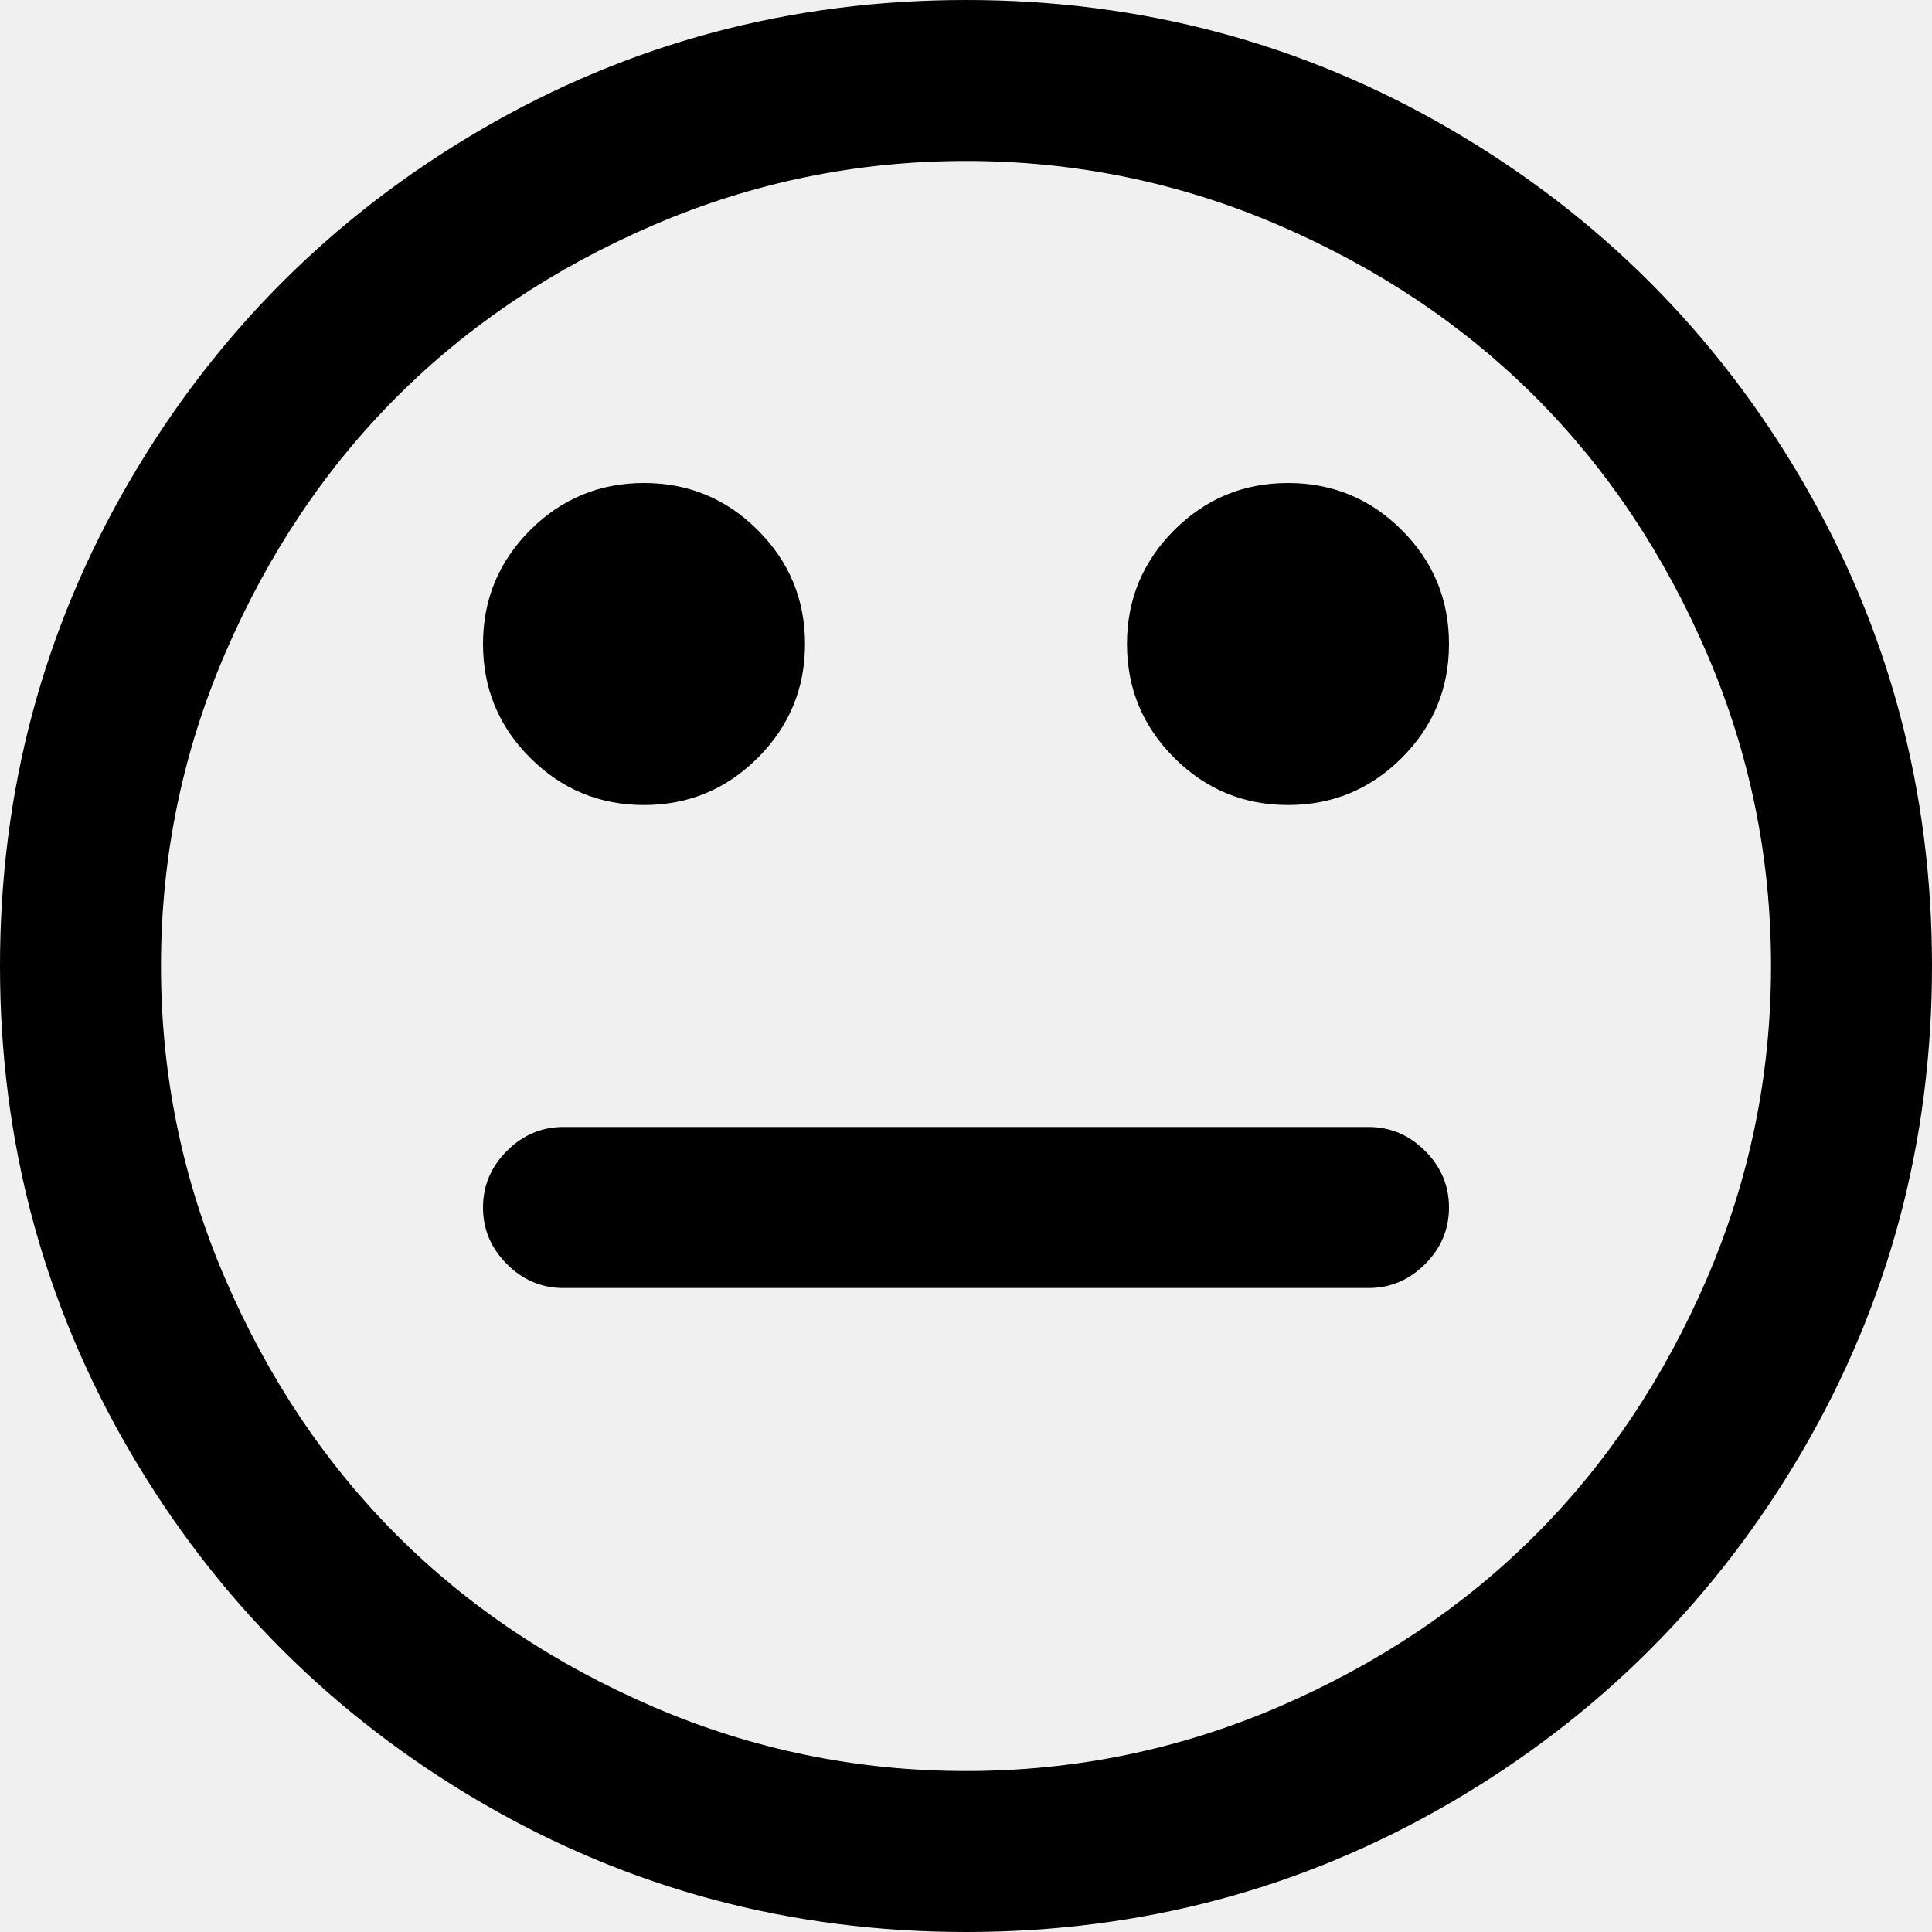
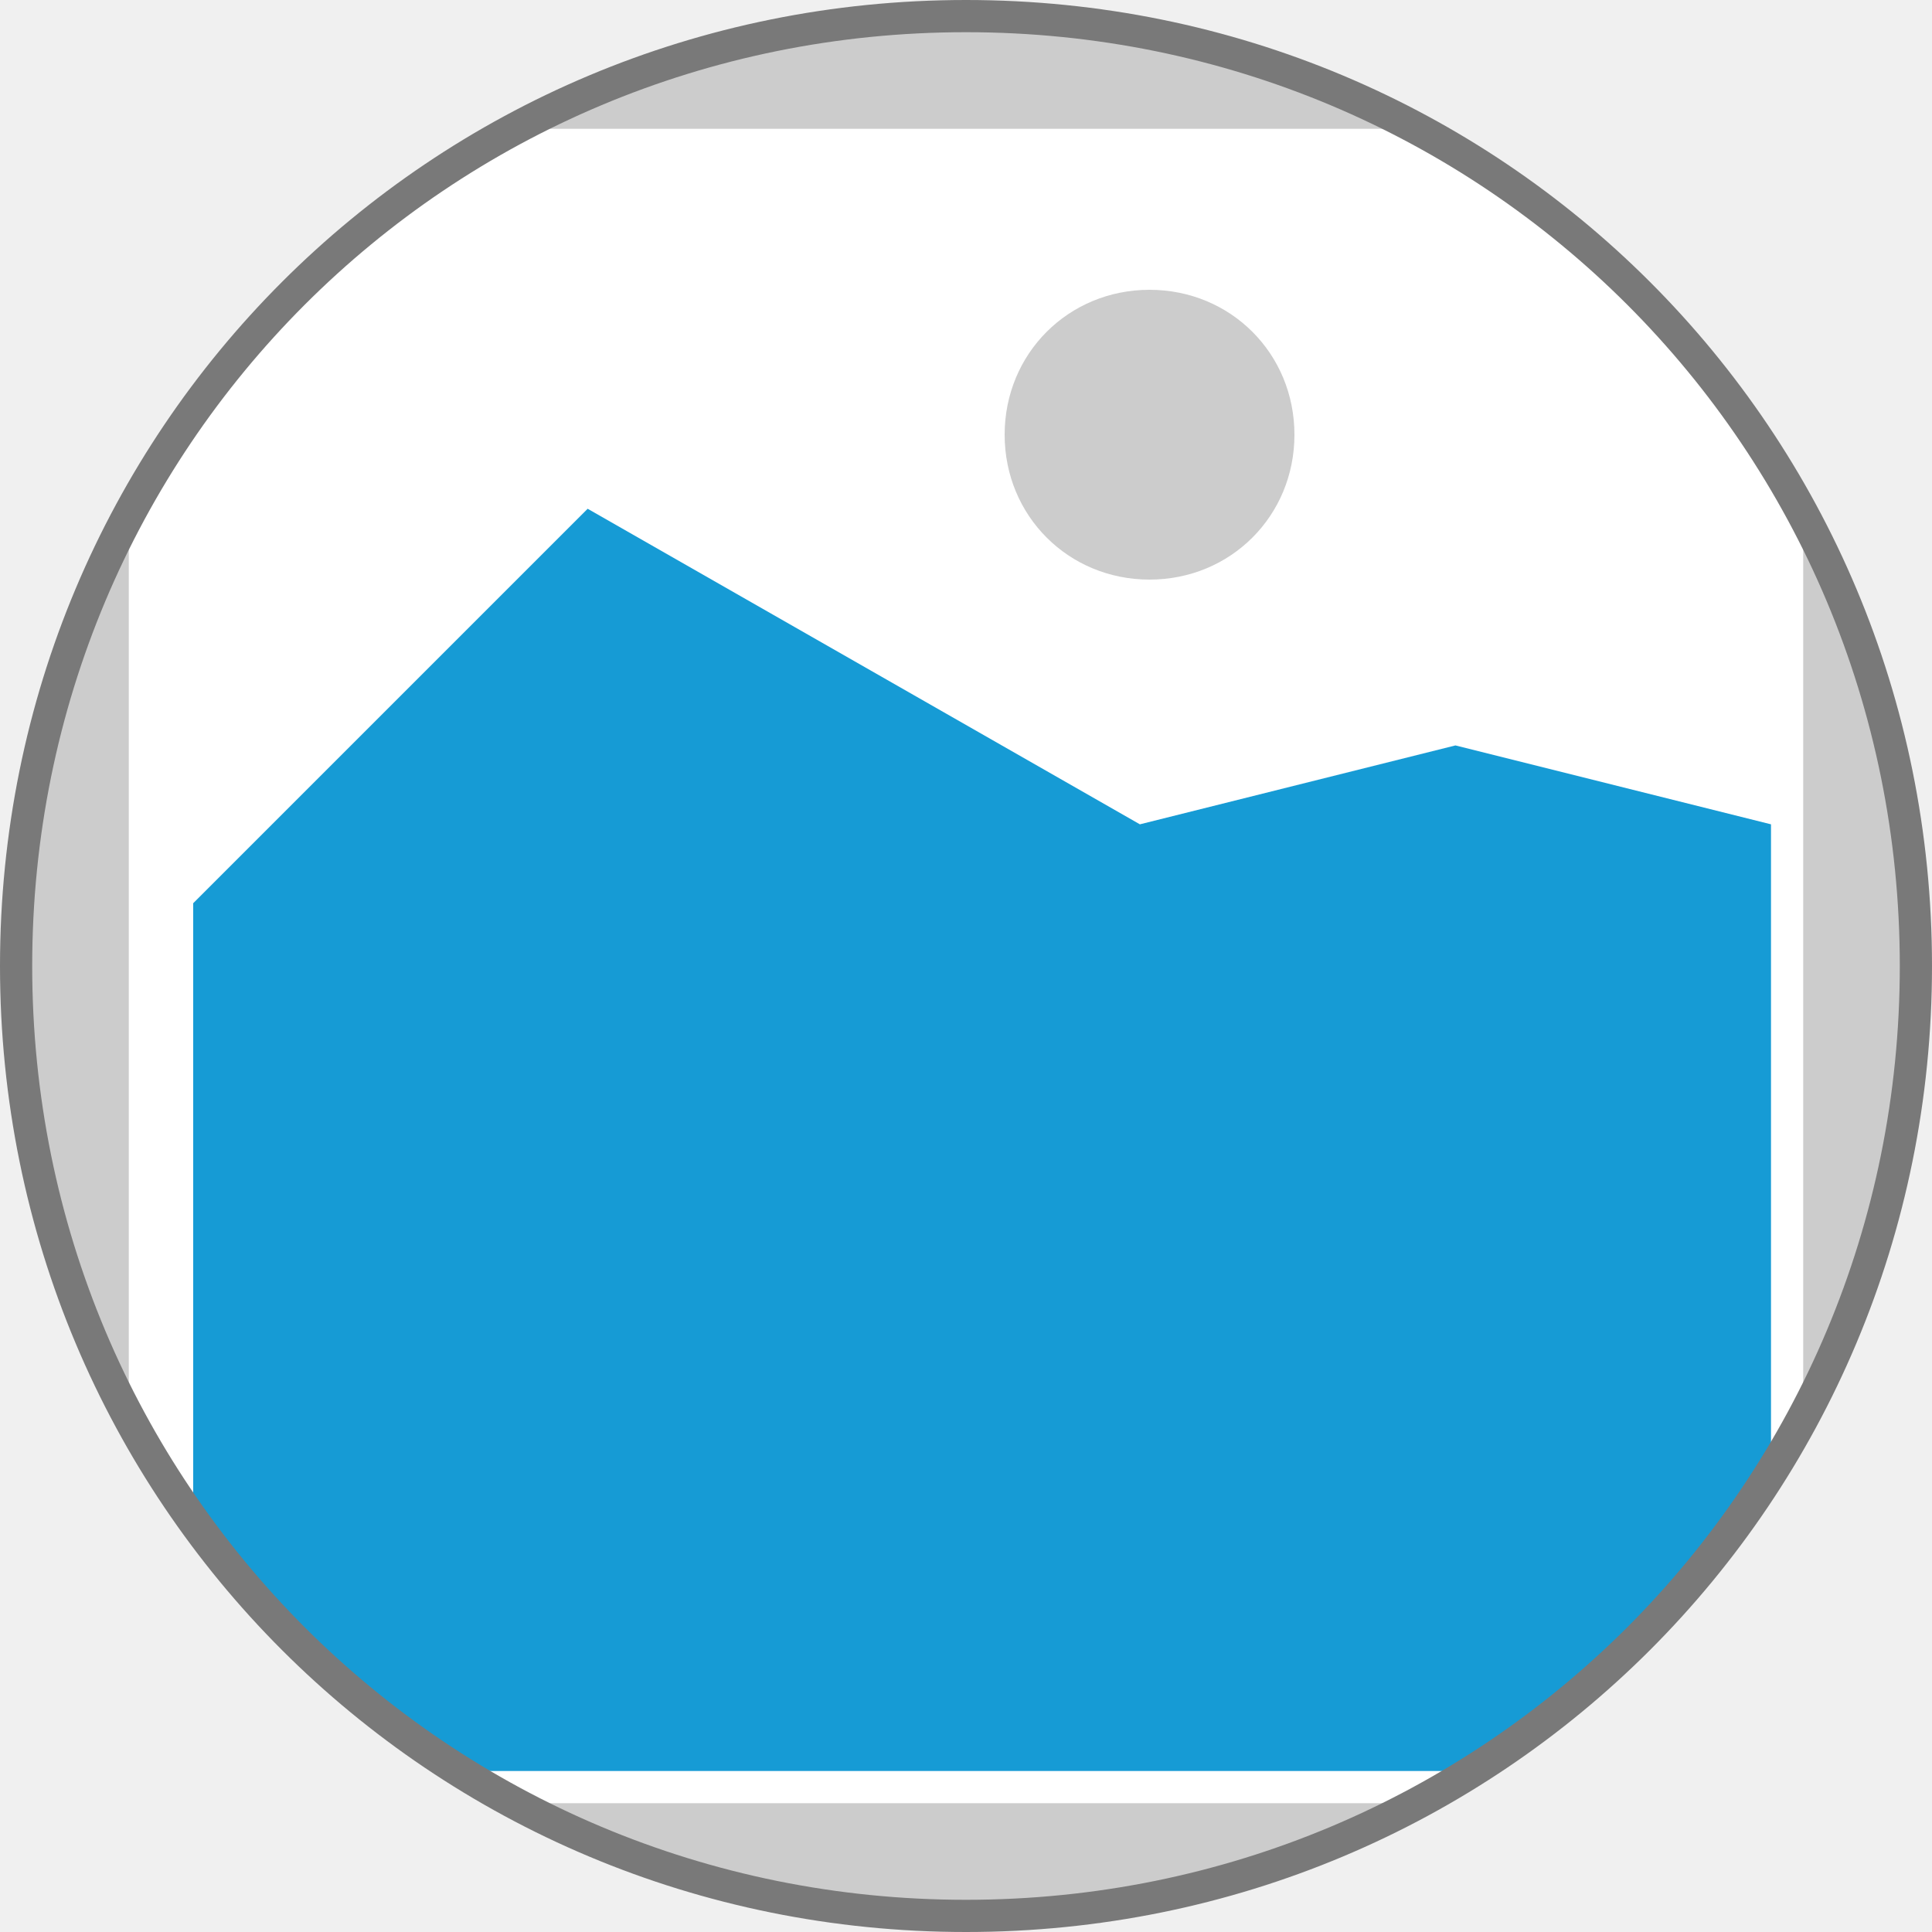
- <svg xmlns="http://www.w3.org/2000/svg" version="1.1" width="25px" height="25px">
-   <g transform="matrix(1 0 0 1 -497 -603 )">
-     <path d="M 18.441 14.893  C 18.647 15.099  18.75 15.343  18.75 15.625  C 18.75 15.907  18.647 16.151  18.441 16.357  C 18.235 16.564  17.99 16.667  17.708 16.667  L 7.292 16.667  C 7.01 16.667  6.765 16.564  6.559 16.357  C 6.353 16.151  6.25 15.907  6.25 15.625  C 6.25 15.343  6.353 15.099  6.559 14.893  C 6.765 14.686  7.01 14.583  7.292 14.583  L 17.708 14.583  C 17.99 14.583  18.235 14.686  18.441 14.893  Z M 9.806 6.86  C 10.213 7.267  10.417 7.758  10.417 8.333  C 10.417 8.908  10.213 9.399  9.806 9.806  C 9.399 10.213  8.908 10.417  8.333 10.417  C 7.758 10.417  7.267 10.213  6.86 9.806  C 6.453 9.399  6.25 8.908  6.25 8.333  C 6.25 7.758  6.453 7.267  6.86 6.86  C 7.267 6.453  7.758 6.25  8.333 6.25  C 8.908 6.25  9.399 6.453  9.806 6.86  Z M 18.14 6.86  C 18.547 7.267  18.75 7.758  18.75 8.333  C 18.75 8.908  18.547 9.399  18.14 9.806  C 17.733 10.213  17.242 10.417  16.667 10.417  C 16.092 10.417  15.601 10.213  15.194 9.806  C 14.787 9.399  14.583 8.908  14.583 8.333  C 14.583 7.758  14.787 7.267  15.194 6.86  C 15.601 6.453  16.092 6.25  16.667 6.25  C 17.242 6.25  17.733 6.453  18.14 6.86  Z M 22.087 16.545  C 22.64 15.259  22.917 13.911  22.917 12.5  C 22.917 11.089  22.64 9.741  22.087 8.455  C 21.533 7.17  20.793 6.063  19.865 5.135  C 18.937 4.207  17.83 3.467  16.545 2.913  C 15.259 2.36  13.911 2.083  12.5 2.083  C 11.089 2.083  9.741 2.36  8.455 2.913  C 7.17 3.467  6.063 4.207  5.135 5.135  C 4.207 6.063  3.467 7.17  2.913 8.455  C 2.36 9.741  2.083 11.089  2.083 12.5  C 2.083 13.911  2.36 15.259  2.913 16.545  C 3.467 17.83  4.207 18.937  5.135 19.865  C 6.063 20.793  7.17 21.533  8.455 22.087  C 9.741 22.64  11.089 22.917  12.5 22.917  C 13.911 22.917  15.259 22.64  16.545 22.087  C 17.83 21.533  18.937 20.793  19.865 19.865  C 20.793 18.937  21.533 17.83  22.087 16.545  Z M 23.324 6.226  C 24.441 8.141  25 10.232  25 12.5  C 25 14.768  24.441 16.859  23.324 18.774  C 22.206 20.69  20.69 22.206  18.774 23.324  C 16.859 24.441  14.768 25  12.5 25  C 10.232 25  8.141 24.441  6.226 23.324  C 4.31 22.206  2.794 20.69  1.676 18.774  C 0.559 16.859  0 14.768  0 12.5  C 0 10.232  0.559 8.141  1.676 6.226  C 2.794 4.31  4.31 2.794  6.226 1.676  C 8.141 0.559  10.232 0  12.5 0  C 14.768 0  16.859 0.559  18.774 1.676  C 20.69 2.794  22.206 4.31  23.324 6.226  Z " fill-rule="nonzero" fill="#000000" stroke="none" transform="matrix(1 0 0 1 497 603 )" />
+ <svg xmlns="http://www.w3.org/2000/svg" version="1.1" width="60px" height="60px">
+   <defs>
+     <mask fill="white" id="clip22">
+       <path d="M 236 164.5  C 219.627 164.5  206.5 151.373  206.5 135  L 206.5 135  C 206.5 118.627  219.627 105.5  236 105.5  L 236 105.5  C 252.373 105.5  265.5 118.627  265.5 135  L 265.5 135  C 265.5 151.373  252.373 164.5  236 164.5  L 236 164.5  " fill-rule="evenodd" />
+     </mask>
+   </defs>
+   <g transform="matrix(1 0 0 1 -206 -105 )">
+     <path d="M 206 105  L 266 105  L 266 165  L 206 165  L 206 105  " fill-rule="nonzero" fill="#cccccc" stroke="none" mask="url(#clip22)" />
+     <path d="M 210 109  L 262 109  L 262 161  L 210 161  L 210 109  " fill-rule="nonzero" fill="#ffffff" stroke="none" mask="url(#clip22)" />
+     <path d="M 241.7 123  C 239.18 123  237.2 121.02  237.2 118.5  C 237.2 115.98  239.18 114  241.7 114  C 244.22 114  246.2 115.98  246.2 118.5  C 246.2 121.02  244.22 123  241.7 123  " fill-rule="nonzero" fill="#cccccc" stroke="none" mask="url(#clip22)" />
+     <path d="M 212 160  L 212 133.05  L 224.25 120.8  L 241.4 130.6  L 251.2 128.15  L 261 130.6  L 261 160  L 212 160  " fill-rule="nonzero" fill="#169bd5" stroke="none" mask="url(#clip22)" />
+     <path d="M 236 164.5  C 219.627 164.5  206.5 151.373  206.5 135  L 206.5 135  C 206.5 118.627  219.627 105.5  236 105.5  L 236 105.5  C 252.373 105.5  265.5 118.627  265.5 135  L 265.5 135  C 265.5 151.373  252.373 164.5  236 164.5  L 236 164.5  Z " stroke-width="1" stroke="#797979" fill="none" />
  </g>
</svg>
